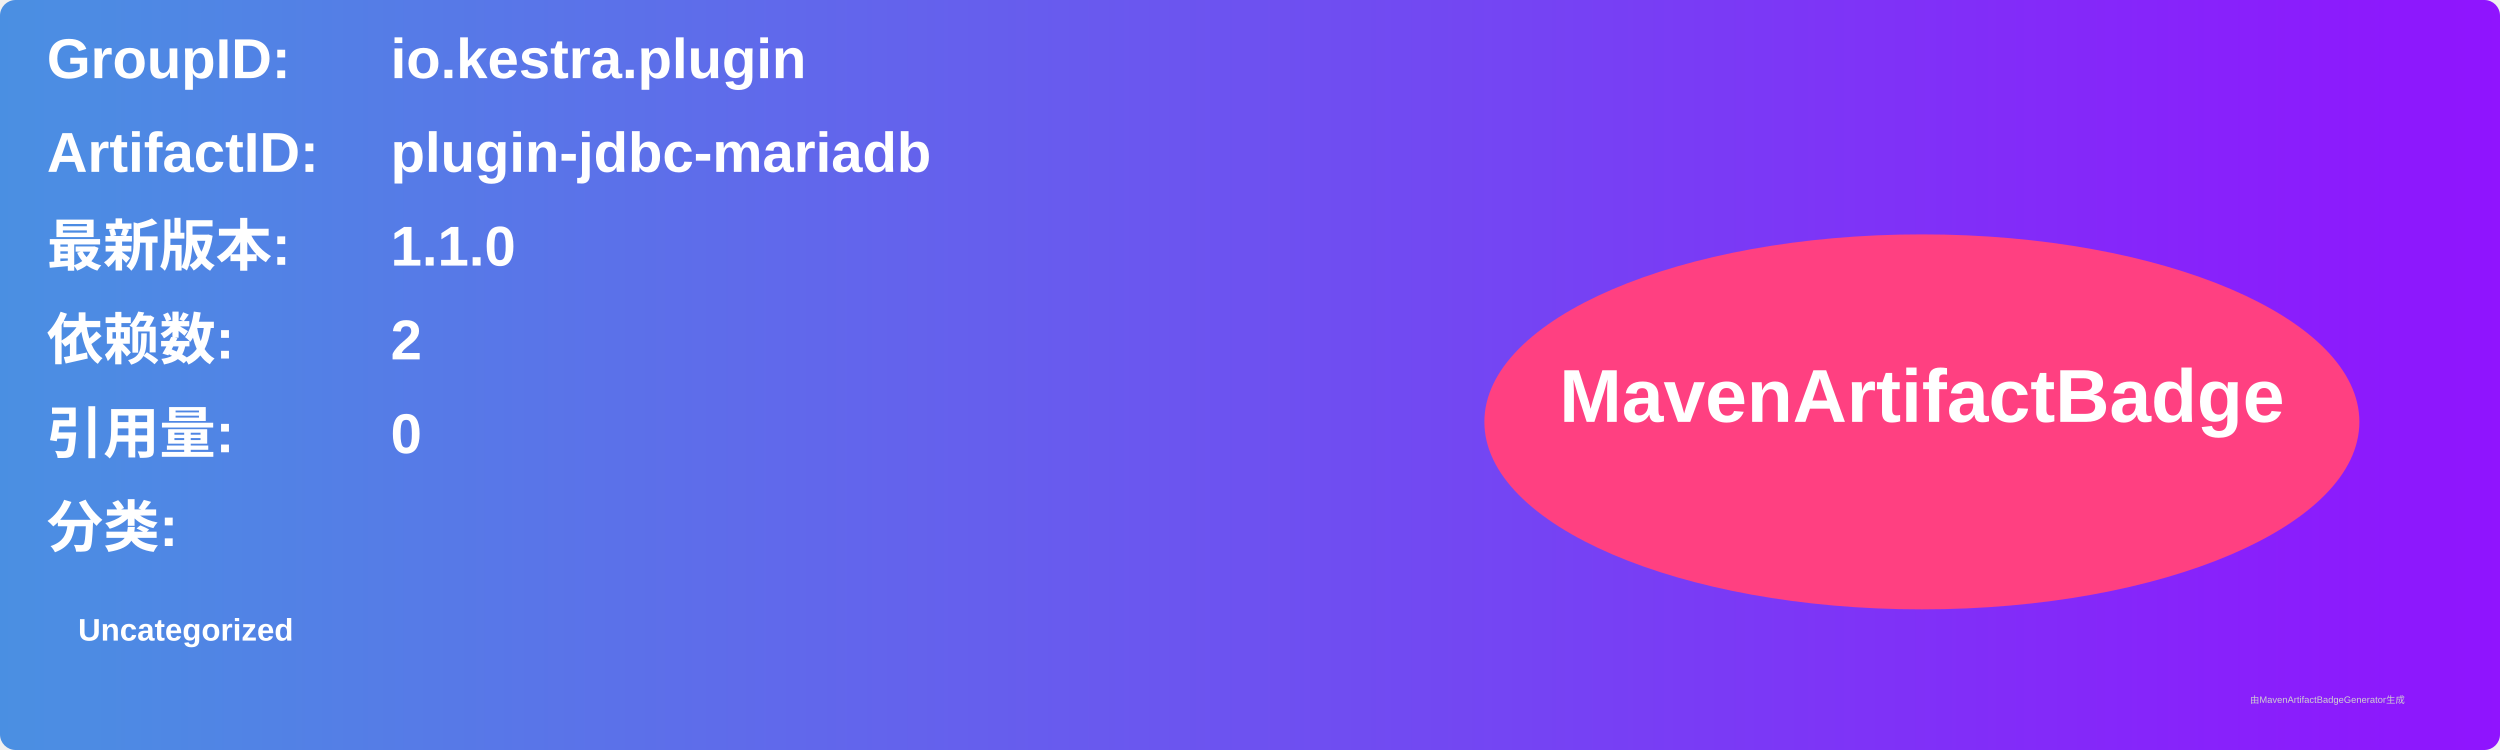
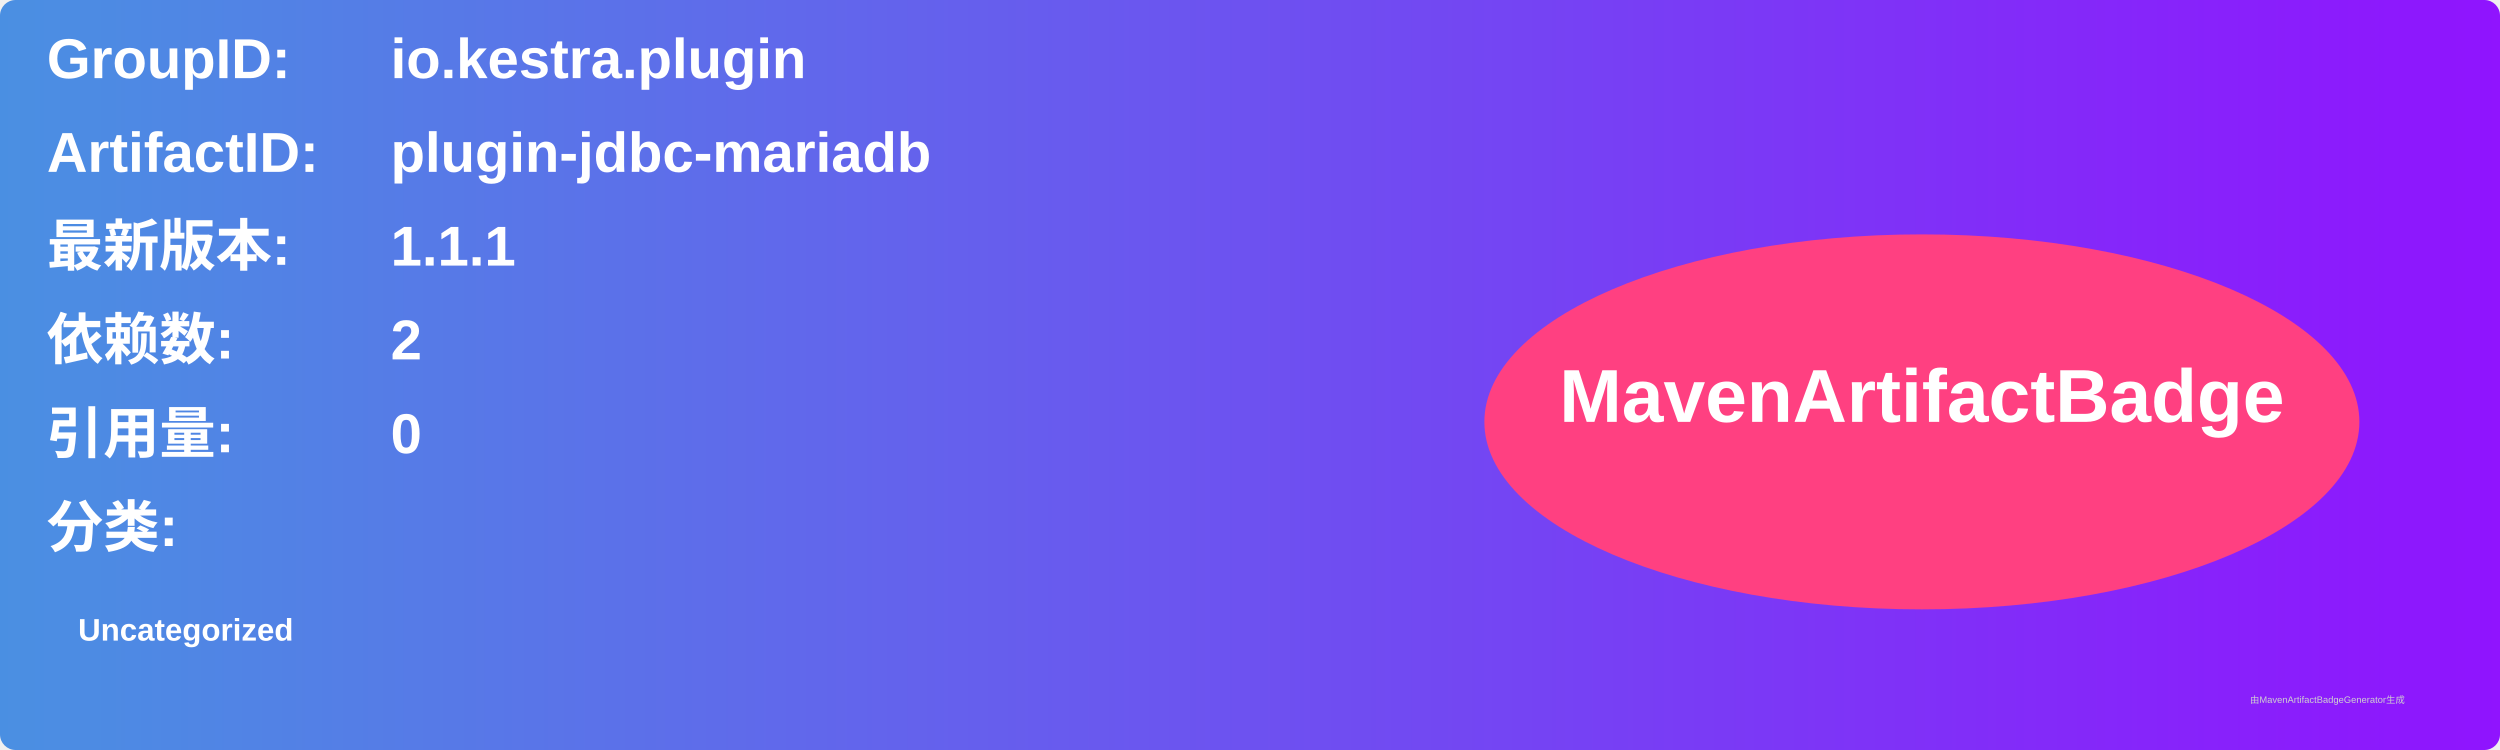
<svg xmlns="http://www.w3.org/2000/svg" width="800" height="240" viewBox="0 0 800 240">
  <linearGradient id="grad" x1="0%" y1="0%" x2="100%" y2="0%">
    <stop offset="0%" stop-color="#4a90e2" />
    <stop offset="100%" stop-color="#9013fe" />
  </linearGradient>
  <rect width="100%" height="100%" rx="5" ry="5" fill="url(#grad)" />
  <g transform="translate(15, 15)">
    <text x="0" y="10" font-family="Arial" font-size="18" fill="white" font-weight="bold" width="260">GroupID:</text>
    <text x="110" y="10" font-family="Arial" font-size="18" fill="white" font-weight="bold" width="460">io.kestra.plugin</text>
    <text x="0" y="40" font-family="Arial" font-size="18" fill="white" font-weight="bold" width="260">ArtifactID:</text>
    <text x="110" y="40" font-family="Arial" font-size="18" fill="white" font-weight="bold" width="460">plugin-jdbc-mariadb</text>
    <text x="0" y="70" font-family="Arial" font-size="18" fill="white" font-weight="bold">最新版本:</text>
    <text x="110" y="70" font-family="Arial" font-size="18" fill="white" font-weight="bold">
-       <tspan font-weight="bold">1.1.0</tspan>
+       <tspan font-weight="bold">1.1.1</tspan>
    </text>
    <text x="0" y="100" font-family="Arial" font-size="18" fill="white" font-weight="bold">依赖数: </text>
    <text x="110" y="100" font-family="Arial" font-size="18" fill="white">
      <tspan font-weight="bold">2</tspan>
    </text>
    <text x="0" y="130" font-family="Arial" font-size="18" fill="white" font-weight="bold">引用量: </text>
    <text x="110" y="130" font-family="Arial" font-size="18" fill="white">
      <tspan font-weight="bold">0</tspan>
    </text>
    <text x="0" y="160" font-family="Arial" font-size="18" fill="white" font-weight="bold">分类:</text>
    <text x="10" y="190" font-family="Arial" font-size="10" fill="white">
      <tspan font-weight="bold">Uncategorized</tspan>
    </text>
    <ellipse cx="600" cy="120" rx="140" ry="60" fill="#ff4081" />
    <text x="600" y="120" text-anchor="middle" font-family="Arial" font-size="24" fill="white" font-weight="bold">MavenArtifactBadge</text>
  </g>
  <text x="720" y="225" font-family="Arial" font-size="3" fill="#d0d0d0">由MavenArtifactBadgeGenerator生成</text>
</svg>
